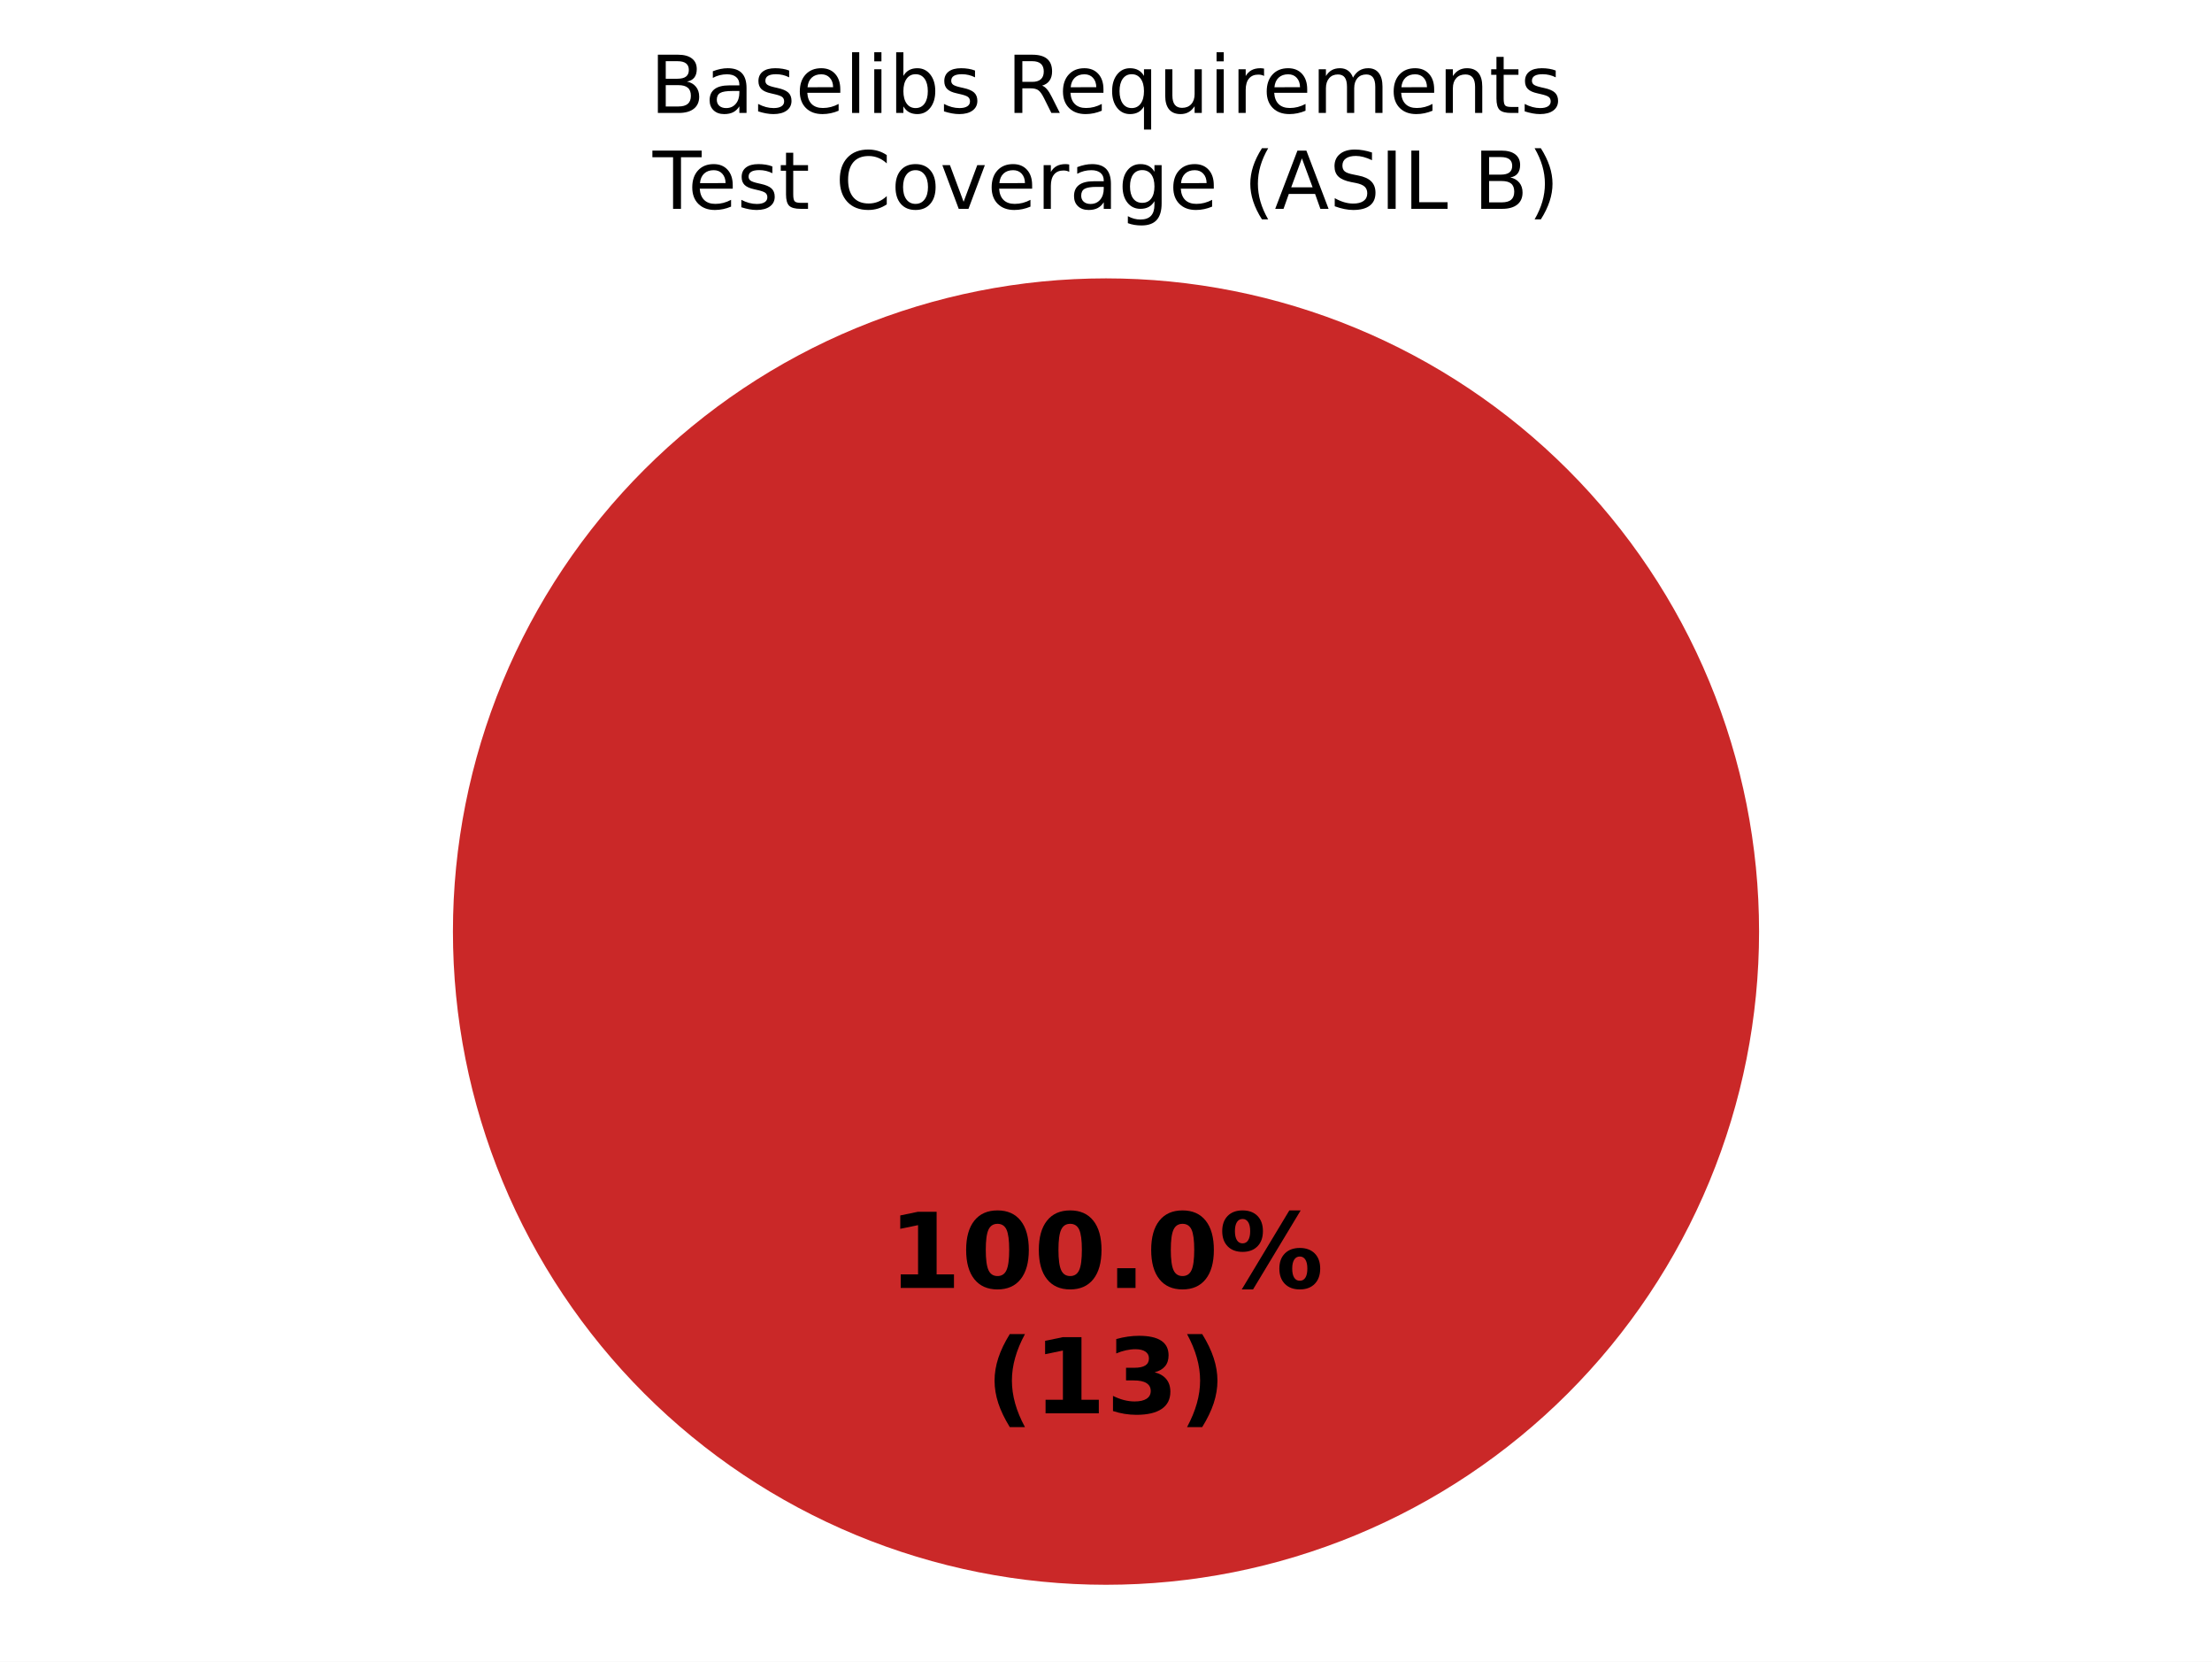
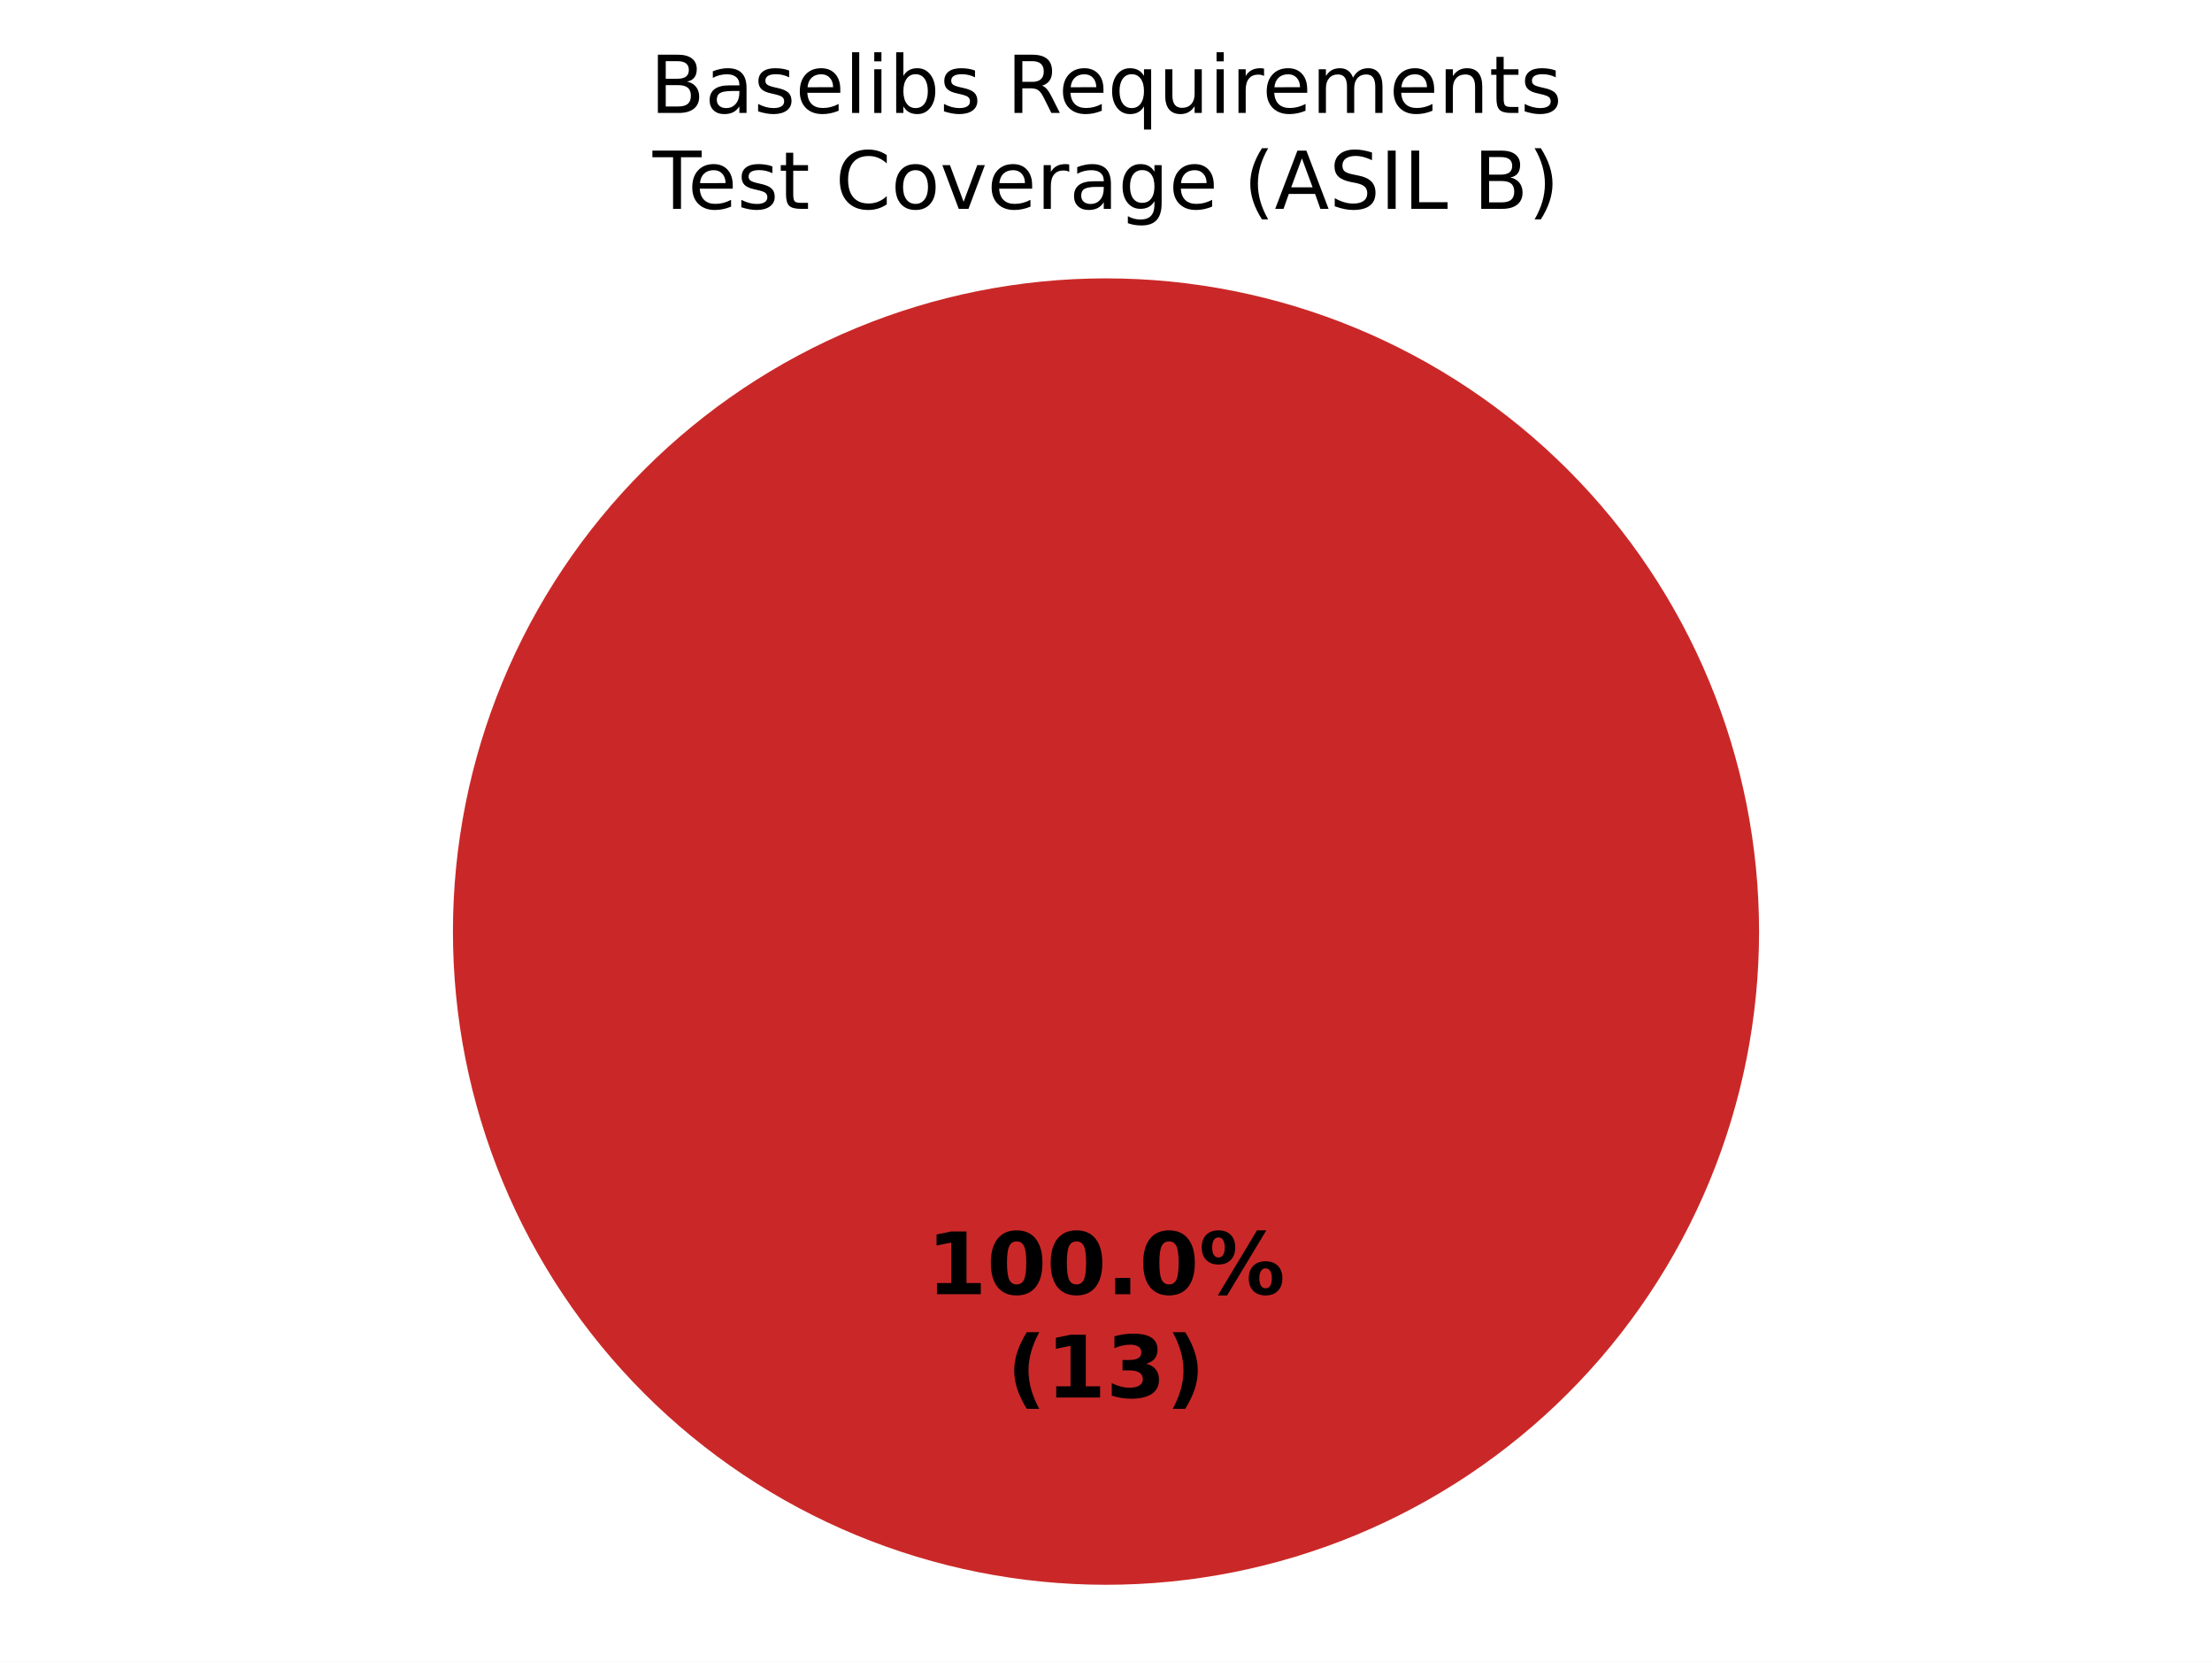
<svg xmlns="http://www.w3.org/2000/svg" xmlns:xlink="http://www.w3.org/1999/xlink" width="360pt" height="270.382pt" viewBox="0 0 360 270.382" version="1.1">
  <defs>
    <style type="text/css">*{stroke-linejoin: round; stroke-linecap: butt}</style>
  </defs>
  <g id="figure_1">
    <g id="patch_1">
      <path d="M 0 270.382  L 360 270.382  L 360 0  L 0 0  z " style="fill: #ffffff" />
    </g>
    <g id="axes_1">
      <g id="patch_2">
        <path d="M 180 45.296  C 180 45.296 180 45.296 180 45.296  L 180 151.582  z " style="fill: #37a12d" />
      </g>
      <g id="patch_3">
        <path d="M 180 45.296  C 180 45.296 180 45.296 180 45.296  L 180 151.582  z " style="fill: #f0a500" />
      </g>
      <g id="patch_4">
        <path d="M 286.286 151.582  C 286.286 137.624 283.536 123.803 278.195 110.908  C 272.854 98.013 265.025 86.296 255.155 76.426  C 245.286 66.557 233.569 58.728 220.674 53.387  C 207.779 48.045 193.957 45.296 180 45.296  C 166.043 45.296 152.221 48.045 139.326 53.387  C 126.431 58.728 114.714 66.557 104.845 76.426  C 94.975 86.296 87.146 98.013 81.805 110.908  C 76.464 123.803 73.714 137.624 73.714 151.582  C 73.714 165.539 76.464 179.361 81.805 192.256  C 87.146 205.15 94.975 216.868 104.845 226.737  C 114.714 236.606 126.431 244.436 139.326 249.777  C 152.221 255.118 166.043 257.867 180 257.867  C 193.957 257.867 207.779 255.118 220.674 249.777  C 233.569 244.436 245.286 236.606 255.155 226.737  C 265.025 216.868 272.854 205.15 278.195 192.256  C 283.536 179.361 286.286 165.539 286.286 151.582  M 180 151.582  z " style="fill: #ca2828" />
      </g>
      <g id="matplotlib.axis_1" />
      <g id="matplotlib.axis_2" />
      <g id="text_1">
-         <g transform="translate(144.5975 209.5676) scale(0.17 -0.17)">
+         <g transform="translate(150.845 210.5886) scale(0.14 -0.14)">
          <defs>
            <path id="DejaVuSans-Bold-14" d="M 750 831  L 1813 831  L 1813 3847  L 722 3622  L 722 4441  L 1806 4666  L 2950 4666  L 2950 831  L 4013 831  L 4013 0  L 750 0  L 750 831  z " transform="scale(0.015625)" />
            <path id="DejaVuSans-Bold-13" d="M 2944 2338  Q 2944 3213 2780 3570  Q 2616 3928 2228 3928  Q 1841 3928 1675 3570  Q 1509 3213 1509 2338  Q 1509 1453 1675 1090  Q 1841 728 2228 728  Q 2613 728 2778 1090  Q 2944 1453 2944 2338  z M 4147 2328  Q 4147 1169 3647 539  Q 3147 -91 2228 -91  Q 1306 -91 806 539  Q 306 1169 306 2328  Q 306 3491 806 4120  Q 1306 4750 2228 4750  Q 3147 4750 3647 4120  Q 4147 3491 4147 2328  z " transform="scale(0.015625)" />
            <path id="DejaVuSans-Bold-11" d="M 653 1209  L 1778 1209  L 1778 0  L 653 0  L 653 1209  z " transform="scale(0.015625)" />
            <path id="DejaVuSans-Bold-8" d="M 4959 1925  Q 4738 1925 4616 1733  Q 4494 1541 4494 1184  Q 4494 825 4614 633  Q 4734 441 4959 441  Q 5184 441 5303 633  Q 5422 825 5422 1184  Q 5422 1541 5301 1733  Q 5181 1925 4959 1925  z M 4959 2450  Q 5541 2450 5875 2112  Q 6209 1775 6209 1184  Q 6209 594 5875 251  Q 5541 -91 4959 -91  Q 4378 -91 4042 251  Q 3706 594 3706 1184  Q 3706 1772 4042 2111  Q 4378 2450 4959 2450  z M 2094 -91  L 1403 -91  L 4319 4750  L 5013 4750  L 2094 -91  z M 1453 4750  Q 2034 4750 2367 4411  Q 2700 4072 2700 3481  Q 2700 2891 2367 2550  Q 2034 2209 1453 2209  Q 872 2209 539 2550  Q 206 2891 206 3481  Q 206 4072 539 4411  Q 872 4750 1453 4750  z M 1453 4225  Q 1228 4225 1106 4031  Q 984 3838 984 3481  Q 984 3122 1106 2926  Q 1228 2731 1453 2731  Q 1678 2731 1798 2926  Q 1919 3122 1919 3481  Q 1919 3838 1797 4031  Q 1675 4225 1453 4225  z " transform="scale(0.015625)" />
          </defs>
          <use xlink:href="#DejaVuSans-Bold-14" />
          <use xlink:href="#DejaVuSans-Bold-13" transform="translate(69.57812 0)" />
          <use xlink:href="#DejaVuSans-Bold-13" transform="translate(139.1562 0)" />
          <use xlink:href="#DejaVuSans-Bold-11" transform="translate(208.7344 0)" />
          <use xlink:href="#DejaVuSans-Bold-13" transform="translate(246.7188 0)" />
          <use xlink:href="#DejaVuSans-Bold-8" transform="translate(316.2969 0)" />
        </g>
-         <g transform="translate(160.4022 229.9709) scale(0.17 -0.17)">
+         <g transform="translate(163.8606 227.3913) scale(0.14 -0.14)">
          <defs>
            <path id="DejaVuSans-Bold-b" d="M 2413 -844  L 1484 -844  Q 1006 -72 778 623  Q 550 1319 550 2003  Q 550 2688 779 3389  Q 1009 4091 1484 4856  L 2413 4856  Q 2013 4116 1813 3408  Q 1613 2700 1613 2009  Q 1613 1319 1811 609  Q 2009 -100 2413 -844  z " transform="scale(0.015625)" />
            <path id="DejaVuSans-Bold-16" d="M 2981 2516  Q 3453 2394 3698 2092  Q 3944 1791 3944 1325  Q 3944 631 3412 270  Q 2881 -91 1863 -91  Q 1503 -91 1142 -33  Q 781 25 428 141  L 428 1069  Q 766 900 1098 814  Q 1431 728 1753 728  Q 2231 728 2486 893  Q 2741 1059 2741 1369  Q 2741 1688 2480 1852  Q 2219 2016 1709 2016  L 1228 2016  L 1228 2791  L 1734 2791  Q 2188 2791 2409 2933  Q 2631 3075 2631 3366  Q 2631 3634 2415 3781  Q 2200 3928 1806 3928  Q 1516 3928 1219 3862  Q 922 3797 628 3669  L 628 4550  Q 984 4650 1334 4700  Q 1684 4750 2022 4750  Q 2931 4750 3382 4451  Q 3834 4153 3834 3553  Q 3834 3144 3618 2883  Q 3403 2622 2981 2516  z " transform="scale(0.015625)" />
            <path id="DejaVuSans-Bold-c" d="M 513 -844  Q 913 -100 1113 609  Q 1313 1319 1313 2009  Q 1313 2700 1113 3408  Q 913 4116 513 4856  L 1441 4856  Q 1916 4091 2145 3389  Q 2375 2688 2375 2003  Q 2375 1319 2147 623  Q 1919 -72 1441 -844  L 513 -844  z " transform="scale(0.015625)" />
          </defs>
          <use xlink:href="#DejaVuSans-Bold-b" />
          <use xlink:href="#DejaVuSans-Bold-14" transform="translate(45.70312 0)" />
          <use xlink:href="#DejaVuSans-Bold-16" transform="translate(115.2812 0)" />
          <use xlink:href="#DejaVuSans-Bold-c" transform="translate(184.8594 0)" />
        </g>
      </g>
      <g id="text_2">
        <g transform="translate(105.7923 18.37924) scale(0.13 -0.13)">
          <defs>
            <path id="DejaVuSans-25" d="M 1259 2228  L 1259 519  L 2272 519  Q 2781 519 3026 730  Q 3272 941 3272 1375  Q 3272 1813 3026 2020  Q 2781 2228 2272 2228  L 1259 2228  z M 1259 4147  L 1259 2741  L 2194 2741  Q 2656 2741 2882 2914  Q 3109 3088 3109 3444  Q 3109 3797 2882 3972  Q 2656 4147 2194 4147  L 1259 4147  z M 628 4666  L 2241 4666  Q 2963 4666 3353 4366  Q 3744 4066 3744 3513  Q 3744 3084 3544 2831  Q 3344 2578 2956 2516  Q 3422 2416 3680 2098  Q 3938 1781 3938 1306  Q 3938 681 3513 340  Q 3088 0 2303 0  L 628 0  L 628 4666  z " transform="scale(0.015625)" />
            <path id="DejaVuSans-44" d="M 2194 1759  Q 1497 1759 1228 1600  Q 959 1441 959 1056  Q 959 750 1161 570  Q 1363 391 1709 391  Q 2188 391 2477 730  Q 2766 1069 2766 1631  L 2766 1759  L 2194 1759  z M 3341 1997  L 3341 0  L 2766 0  L 2766 531  Q 2569 213 2275 61  Q 1981 -91 1556 -91  Q 1019 -91 701 211  Q 384 513 384 1019  Q 384 1609 779 1909  Q 1175 2209 1959 2209  L 2766 2209  L 2766 2266  Q 2766 2663 2505 2880  Q 2244 3097 1772 3097  Q 1472 3097 1187 3025  Q 903 2953 641 2809  L 641 3341  Q 956 3463 1253 3523  Q 1550 3584 1831 3584  Q 2591 3584 2966 3190  Q 3341 2797 3341 1997  z " transform="scale(0.015625)" />
            <path id="DejaVuSans-56" d="M 2834 3397  L 2834 2853  Q 2591 2978 2328 3040  Q 2066 3103 1784 3103  Q 1356 3103 1142 2972  Q 928 2841 928 2578  Q 928 2378 1081 2264  Q 1234 2150 1697 2047  L 1894 2003  Q 2506 1872 2764 1633  Q 3022 1394 3022 966  Q 3022 478 2636 193  Q 2250 -91 1575 -91  Q 1294 -91 989 -36  Q 684 19 347 128  L 347 722  Q 666 556 975 473  Q 1284 391 1588 391  Q 1994 391 2212 530  Q 2431 669 2431 922  Q 2431 1156 2273 1281  Q 2116 1406 1581 1522  L 1381 1569  Q 847 1681 609 1914  Q 372 2147 372 2553  Q 372 3047 722 3315  Q 1072 3584 1716 3584  Q 2034 3584 2315 3537  Q 2597 3491 2834 3397  z " transform="scale(0.015625)" />
            <path id="DejaVuSans-48" d="M 3597 1894  L 3597 1613  L 953 1613  Q 991 1019 1311 708  Q 1631 397 2203 397  Q 2534 397 2845 478  Q 3156 559 3463 722  L 3463 178  Q 3153 47 2828 -22  Q 2503 -91 2169 -91  Q 1331 -91 842 396  Q 353 884 353 1716  Q 353 2575 817 3079  Q 1281 3584 2069 3584  Q 2775 3584 3186 3129  Q 3597 2675 3597 1894  z M 3022 2063  Q 3016 2534 2758 2815  Q 2500 3097 2075 3097  Q 1594 3097 1305 2825  Q 1016 2553 972 2059  L 3022 2063  z " transform="scale(0.015625)" />
            <path id="DejaVuSans-4f" d="M 603 4863  L 1178 4863  L 1178 0  L 603 0  L 603 4863  z " transform="scale(0.015625)" />
            <path id="DejaVuSans-4c" d="M 603 3500  L 1178 3500  L 1178 0  L 603 0  L 603 3500  z M 603 4863  L 1178 4863  L 1178 4134  L 603 4134  L 603 4863  z " transform="scale(0.015625)" />
            <path id="DejaVuSans-45" d="M 3116 1747  Q 3116 2381 2855 2742  Q 2594 3103 2138 3103  Q 1681 3103 1420 2742  Q 1159 2381 1159 1747  Q 1159 1113 1420 752  Q 1681 391 2138 391  Q 2594 391 2855 752  Q 3116 1113 3116 1747  z M 1159 2969  Q 1341 3281 1617 3432  Q 1894 3584 2278 3584  Q 2916 3584 3314 3078  Q 3713 2572 3713 1747  Q 3713 922 3314 415  Q 2916 -91 2278 -91  Q 1894 -91 1617 61  Q 1341 213 1159 525  L 1159 0  L 581 0  L 581 4863  L 1159 4863  L 1159 2969  z " transform="scale(0.015625)" />
            <path id="DejaVuSans-3" transform="scale(0.015625)" />
            <path id="DejaVuSans-35" d="M 2841 2188  Q 3044 2119 3236 1894  Q 3428 1669 3622 1275  L 4263 0  L 3584 0  L 2988 1197  Q 2756 1666 2539 1819  Q 2322 1972 1947 1972  L 1259 1972  L 1259 0  L 628 0  L 628 4666  L 2053 4666  Q 2853 4666 3247 4331  Q 3641 3997 3641 3322  Q 3641 2881 3436 2590  Q 3231 2300 2841 2188  z M 1259 4147  L 1259 2491  L 2053 2491  Q 2509 2491 2742 2702  Q 2975 2913 2975 3322  Q 2975 3731 2742 3939  Q 2509 4147 2053 4147  L 1259 4147  z " transform="scale(0.015625)" />
            <path id="DejaVuSans-54" d="M 947 1747  Q 947 1113 1208 752  Q 1469 391 1925 391  Q 2381 391 2643 752  Q 2906 1113 2906 1747  Q 2906 2381 2643 2742  Q 2381 3103 1925 3103  Q 1469 3103 1208 2742  Q 947 2381 947 1747  z M 2906 525  Q 2725 213 2448 61  Q 2172 -91 1784 -91  Q 1150 -91 751 415  Q 353 922 353 1747  Q 353 2572 751 3078  Q 1150 3584 1784 3584  Q 2172 3584 2448 3432  Q 2725 3281 2906 2969  L 2906 3500  L 3481 3500  L 3481 -1331  L 2906 -1331  L 2906 525  z " transform="scale(0.015625)" />
            <path id="DejaVuSans-58" d="M 544 1381  L 544 3500  L 1119 3500  L 1119 1403  Q 1119 906 1312 657  Q 1506 409 1894 409  Q 2359 409 2629 706  Q 2900 1003 2900 1516  L 2900 3500  L 3475 3500  L 3475 0  L 2900 0  L 2900 538  Q 2691 219 2414 64  Q 2138 -91 1772 -91  Q 1169 -91 856 284  Q 544 659 544 1381  z M 1991 3584  L 1991 3584  z " transform="scale(0.015625)" />
            <path id="DejaVuSans-55" d="M 2631 2963  Q 2534 3019 2420 3045  Q 2306 3072 2169 3072  Q 1681 3072 1420 2755  Q 1159 2438 1159 1844  L 1159 0  L 581 0  L 581 3500  L 1159 3500  L 1159 2956  Q 1341 3275 1631 3429  Q 1922 3584 2338 3584  Q 2397 3584 2469 3576  Q 2541 3569 2628 3553  L 2631 2963  z " transform="scale(0.015625)" />
            <path id="DejaVuSans-50" d="M 3328 2828  Q 3544 3216 3844 3400  Q 4144 3584 4550 3584  Q 5097 3584 5394 3201  Q 5691 2819 5691 2113  L 5691 0  L 5113 0  L 5113 2094  Q 5113 2597 4934 2840  Q 4756 3084 4391 3084  Q 3944 3084 3684 2787  Q 3425 2491 3425 1978  L 3425 0  L 2847 0  L 2847 2094  Q 2847 2600 2669 2842  Q 2491 3084 2119 3084  Q 1678 3084 1418 2786  Q 1159 2488 1159 1978  L 1159 0  L 581 0  L 581 3500  L 1159 3500  L 1159 2956  Q 1356 3278 1631 3431  Q 1906 3584 2284 3584  Q 2666 3584 2933 3390  Q 3200 3197 3328 2828  z " transform="scale(0.015625)" />
            <path id="DejaVuSans-51" d="M 3513 2113  L 3513 0  L 2938 0  L 2938 2094  Q 2938 2591 2744 2837  Q 2550 3084 2163 3084  Q 1697 3084 1428 2787  Q 1159 2491 1159 1978  L 1159 0  L 581 0  L 581 3500  L 1159 3500  L 1159 2956  Q 1366 3272 1645 3428  Q 1925 3584 2291 3584  Q 2894 3584 3203 3211  Q 3513 2838 3513 2113  z " transform="scale(0.015625)" />
            <path id="DejaVuSans-57" d="M 1172 4494  L 1172 3500  L 2356 3500  L 2356 3053  L 1172 3053  L 1172 1153  Q 1172 725 1289 603  Q 1406 481 1766 481  L 2356 481  L 2356 0  L 1766 0  Q 1100 0 847 248  Q 594 497 594 1153  L 594 3053  L 172 3053  L 172 3500  L 594 3500  L 594 4494  L 1172 4494  z " transform="scale(0.015625)" />
          </defs>
          <use xlink:href="#DejaVuSans-25" />
          <use xlink:href="#DejaVuSans-44" transform="translate(68.60938 0)" />
          <use xlink:href="#DejaVuSans-56" transform="translate(129.8906 0)" />
          <use xlink:href="#DejaVuSans-48" transform="translate(181.9844 0)" />
          <use xlink:href="#DejaVuSans-4f" transform="translate(243.5156 0)" />
          <use xlink:href="#DejaVuSans-4c" transform="translate(271.2969 0)" />
          <use xlink:href="#DejaVuSans-45" transform="translate(299.0781 0)" />
          <use xlink:href="#DejaVuSans-56" transform="translate(362.5625 0)" />
          <use xlink:href="#DejaVuSans-3" transform="translate(414.6562 0)" />
          <use xlink:href="#DejaVuSans-35" transform="translate(446.4375 0)" />
          <use xlink:href="#DejaVuSans-48" transform="translate(511.4375 0)" />
          <use xlink:href="#DejaVuSans-54" transform="translate(572.9688 0)" />
          <use xlink:href="#DejaVuSans-58" transform="translate(636.4531 0)" />
          <use xlink:href="#DejaVuSans-4c" transform="translate(699.8281 0)" />
          <use xlink:href="#DejaVuSans-55" transform="translate(727.6094 0)" />
          <use xlink:href="#DejaVuSans-48" transform="translate(766.5156 0)" />
          <use xlink:href="#DejaVuSans-50" transform="translate(828.0469 0)" />
          <use xlink:href="#DejaVuSans-48" transform="translate(925.4531 0)" />
          <use xlink:href="#DejaVuSans-51" transform="translate(986.9844 0)" />
          <use xlink:href="#DejaVuSans-57" transform="translate(1050.359 0)" />
          <use xlink:href="#DejaVuSans-56" transform="translate(1089.562 0)" />
        </g>
        <g transform="translate(106.2148 33.98178) scale(0.13 -0.13)">
          <defs>
            <path id="DejaVuSans-37" d="M -19 4666  L 3928 4666  L 3928 4134  L 2272 4134  L 2272 0  L 1638 0  L 1638 4134  L -19 4134  L -19 4666  z " transform="scale(0.015625)" />
            <path id="DejaVuSans-26" d="M 4122 4306  L 4122 3641  Q 3803 3938 3442 4084  Q 3081 4231 2675 4231  Q 1875 4231 1450 3742  Q 1025 3253 1025 2328  Q 1025 1406 1450 917  Q 1875 428 2675 428  Q 3081 428 3442 575  Q 3803 722 4122 1019  L 4122 359  Q 3791 134 3420 21  Q 3050 -91 2638 -91  Q 1578 -91 968 557  Q 359 1206 359 2328  Q 359 3453 968 4101  Q 1578 4750 2638 4750  Q 3056 4750 3426 4639  Q 3797 4528 4122 4306  z " transform="scale(0.015625)" />
            <path id="DejaVuSans-52" d="M 1959 3097  Q 1497 3097 1228 2736  Q 959 2375 959 1747  Q 959 1119 1226 758  Q 1494 397 1959 397  Q 2419 397 2687 759  Q 2956 1122 2956 1747  Q 2956 2369 2687 2733  Q 2419 3097 1959 3097  z M 1959 3584  Q 2709 3584 3137 3096  Q 3566 2609 3566 1747  Q 3566 888 3137 398  Q 2709 -91 1959 -91  Q 1206 -91 779 398  Q 353 888 353 1747  Q 353 2609 779 3096  Q 1206 3584 1959 3584  z " transform="scale(0.015625)" />
            <path id="DejaVuSans-59" d="M 191 3500  L 800 3500  L 1894 563  L 2988 3500  L 3597 3500  L 2284 0  L 1503 0  L 191 3500  z " transform="scale(0.015625)" />
            <path id="DejaVuSans-4a" d="M 2906 1791  Q 2906 2416 2648 2759  Q 2391 3103 1925 3103  Q 1463 3103 1205 2759  Q 947 2416 947 1791  Q 947 1169 1205 825  Q 1463 481 1925 481  Q 2391 481 2648 825  Q 2906 1169 2906 1791  z M 3481 434  Q 3481 -459 3084 -895  Q 2688 -1331 1869 -1331  Q 1566 -1331 1297 -1286  Q 1028 -1241 775 -1147  L 775 -588  Q 1028 -725 1275 -790  Q 1522 -856 1778 -856  Q 2344 -856 2625 -561  Q 2906 -266 2906 331  L 2906 616  Q 2728 306 2450 153  Q 2172 0 1784 0  Q 1141 0 747 490  Q 353 981 353 1791  Q 353 2603 747 3093  Q 1141 3584 1784 3584  Q 2172 3584 2450 3431  Q 2728 3278 2906 2969  L 2906 3500  L 3481 3500  L 3481 434  z " transform="scale(0.015625)" />
            <path id="DejaVuSans-b" d="M 1984 4856  Q 1566 4138 1362 3434  Q 1159 2731 1159 2009  Q 1159 1288 1364 580  Q 1569 -128 1984 -844  L 1484 -844  Q 1016 -109 783 600  Q 550 1309 550 2009  Q 550 2706 781 3412  Q 1013 4119 1484 4856  L 1984 4856  z " transform="scale(0.015625)" />
            <path id="DejaVuSans-24" d="M 2188 4044  L 1331 1722  L 3047 1722  L 2188 4044  z M 1831 4666  L 2547 4666  L 4325 0  L 3669 0  L 3244 1197  L 1141 1197  L 716 0  L 50 0  L 1831 4666  z " transform="scale(0.015625)" />
            <path id="DejaVuSans-36" d="M 3425 4513  L 3425 3897  Q 3066 4069 2747 4153  Q 2428 4238 2131 4238  Q 1616 4238 1336 4038  Q 1056 3838 1056 3469  Q 1056 3159 1242 3001  Q 1428 2844 1947 2747  L 2328 2669  Q 3034 2534 3370 2195  Q 3706 1856 3706 1288  Q 3706 609 3251 259  Q 2797 -91 1919 -91  Q 1588 -91 1214 -16  Q 841 59 441 206  L 441 856  Q 825 641 1194 531  Q 1563 422 1919 422  Q 2459 422 2753 634  Q 3047 847 3047 1241  Q 3047 1584 2836 1778  Q 2625 1972 2144 2069  L 1759 2144  Q 1053 2284 737 2584  Q 422 2884 422 3419  Q 422 4038 858 4394  Q 1294 4750 2059 4750  Q 2388 4750 2728 4690  Q 3069 4631 3425 4513  z " transform="scale(0.015625)" />
            <path id="DejaVuSans-2c" d="M 628 4666  L 1259 4666  L 1259 0  L 628 0  L 628 4666  z " transform="scale(0.015625)" />
            <path id="DejaVuSans-2f" d="M 628 4666  L 1259 4666  L 1259 531  L 3531 531  L 3531 0  L 628 0  L 628 4666  z " transform="scale(0.015625)" />
            <path id="DejaVuSans-c" d="M 513 4856  L 1013 4856  Q 1481 4119 1714 3412  Q 1947 2706 1947 2009  Q 1947 1309 1714 600  Q 1481 -109 1013 -844  L 513 -844  Q 928 -128 1133 580  Q 1338 1288 1338 2009  Q 1338 2731 1133 3434  Q 928 4138 513 4856  z " transform="scale(0.015625)" />
          </defs>
          <use xlink:href="#DejaVuSans-37" />
          <use xlink:href="#DejaVuSans-48" transform="translate(44.09375 0)" />
          <use xlink:href="#DejaVuSans-56" transform="translate(105.625 0)" />
          <use xlink:href="#DejaVuSans-57" transform="translate(157.7188 0)" />
          <use xlink:href="#DejaVuSans-3" transform="translate(196.9219 0)" />
          <use xlink:href="#DejaVuSans-26" transform="translate(228.7031 0)" />
          <use xlink:href="#DejaVuSans-52" transform="translate(298.5312 0)" />
          <use xlink:href="#DejaVuSans-59" transform="translate(359.7188 0)" />
          <use xlink:href="#DejaVuSans-48" transform="translate(418.9062 0)" />
          <use xlink:href="#DejaVuSans-55" transform="translate(480.4375 0)" />
          <use xlink:href="#DejaVuSans-44" transform="translate(521.5469 0)" />
          <use xlink:href="#DejaVuSans-4a" transform="translate(582.8281 0)" />
          <use xlink:href="#DejaVuSans-48" transform="translate(646.3125 0)" />
          <use xlink:href="#DejaVuSans-3" transform="translate(707.8438 0)" />
          <use xlink:href="#DejaVuSans-b" transform="translate(739.625 0)" />
          <use xlink:href="#DejaVuSans-24" transform="translate(778.6406 0)" />
          <use xlink:href="#DejaVuSans-36" transform="translate(847.0469 0)" />
          <use xlink:href="#DejaVuSans-2c" transform="translate(910.5312 0)" />
          <use xlink:href="#DejaVuSans-2f" transform="translate(940.0312 0)" />
          <use xlink:href="#DejaVuSans-3" transform="translate(995.75 0)" />
          <use xlink:href="#DejaVuSans-25" transform="translate(1027.531 0)" />
          <use xlink:href="#DejaVuSans-c" transform="translate(1096.141 0)" />
        </g>
      </g>
    </g>
  </g>
</svg>
